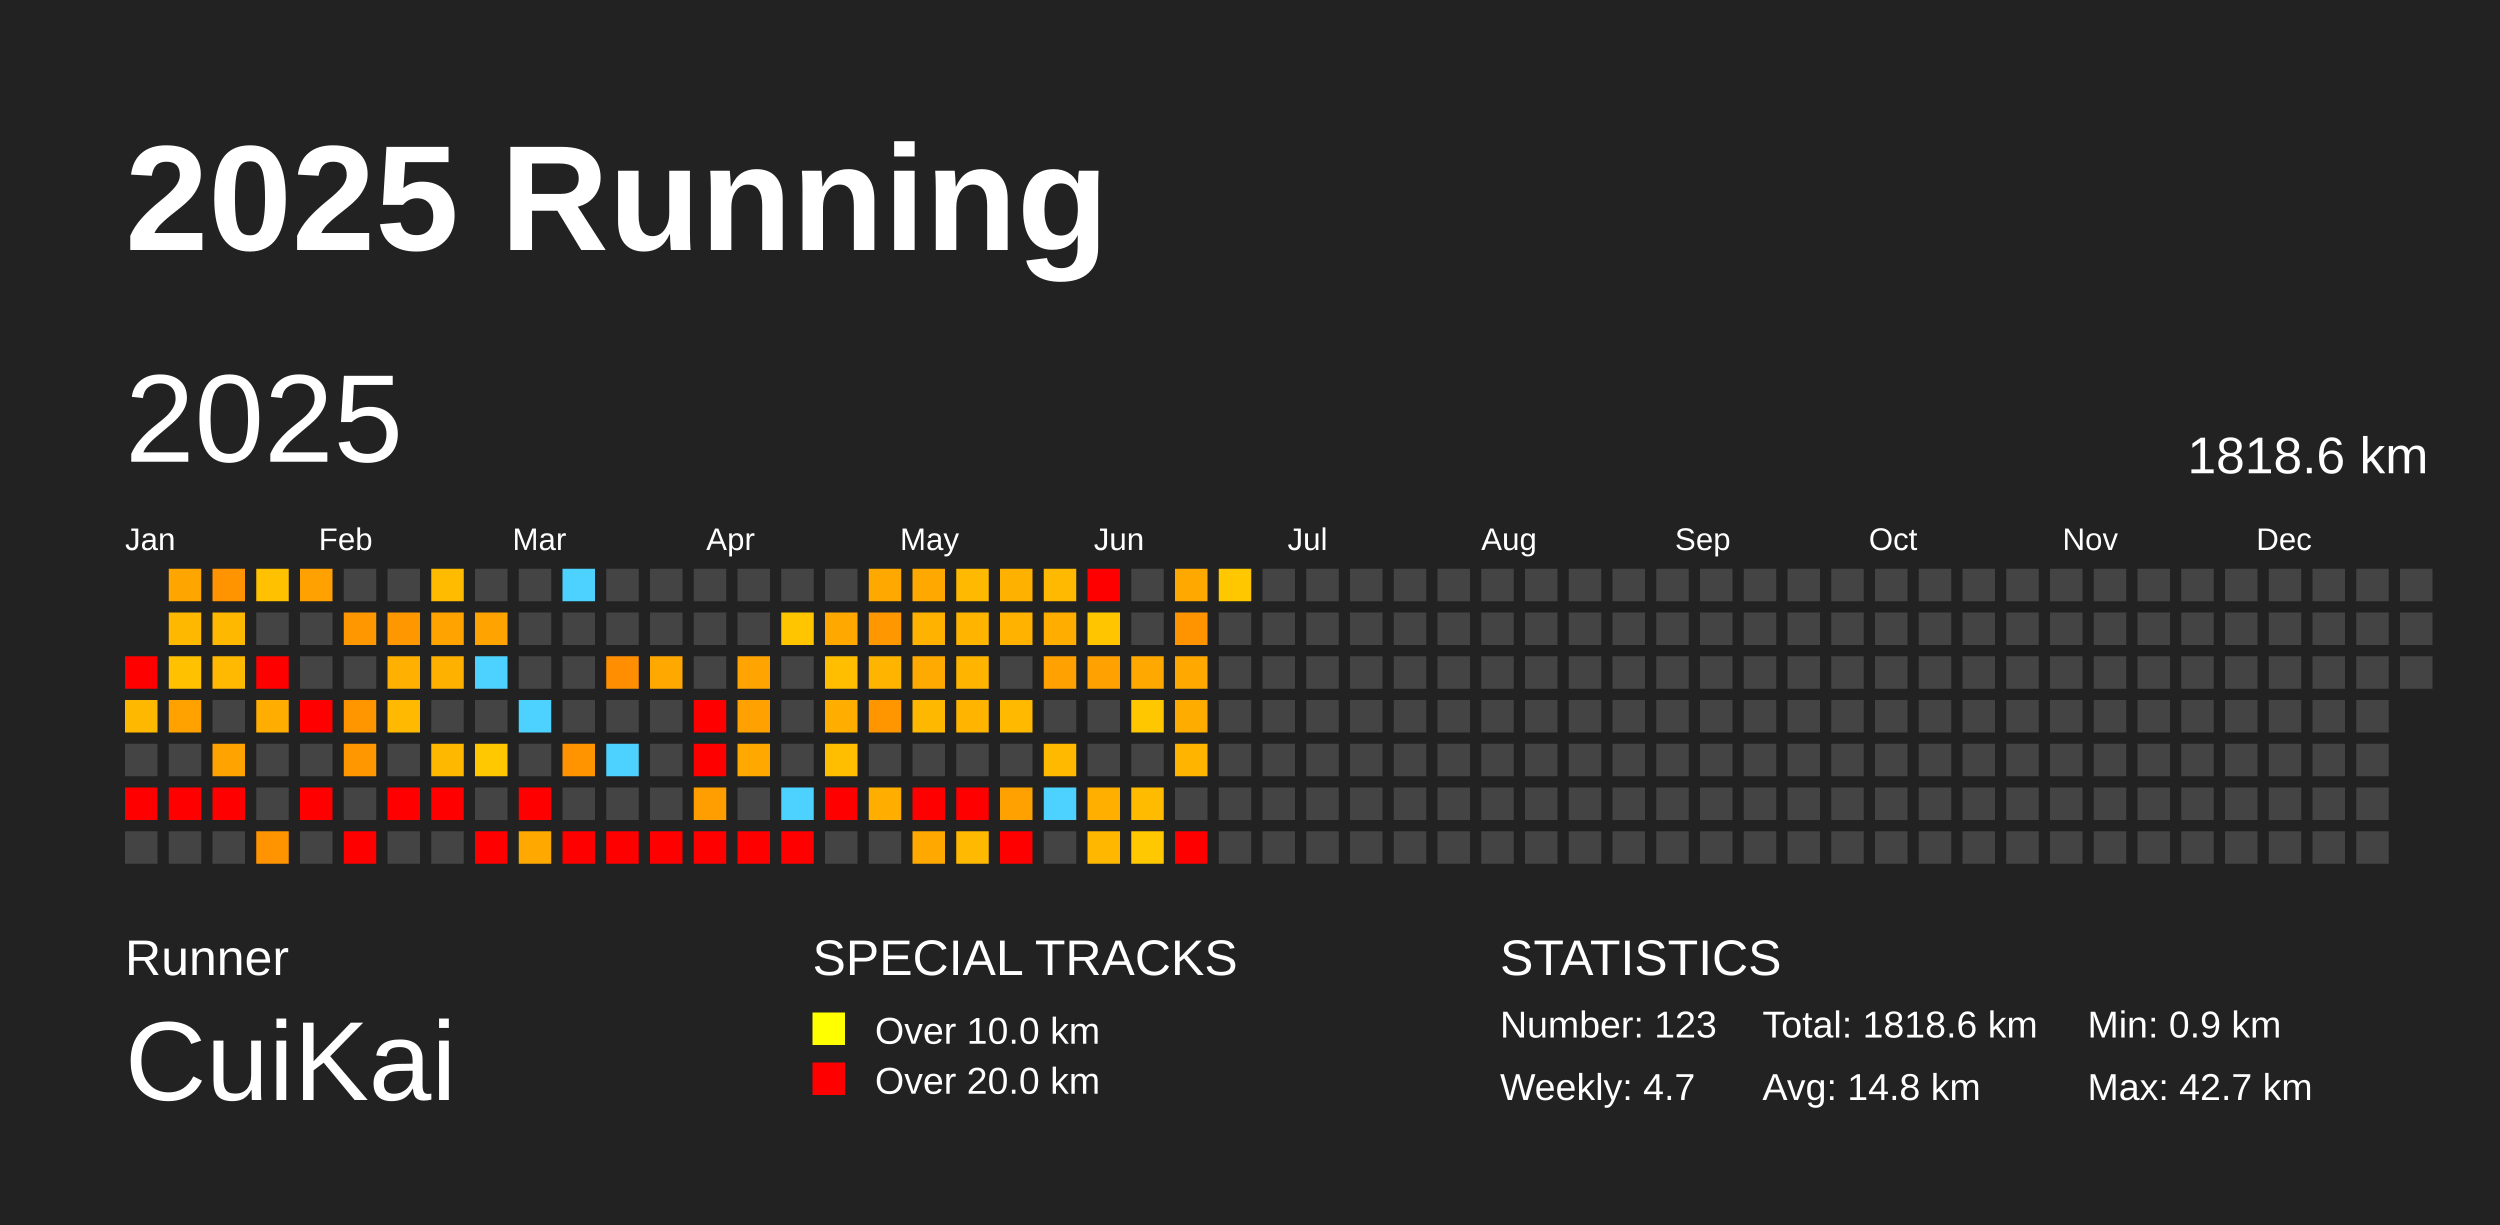
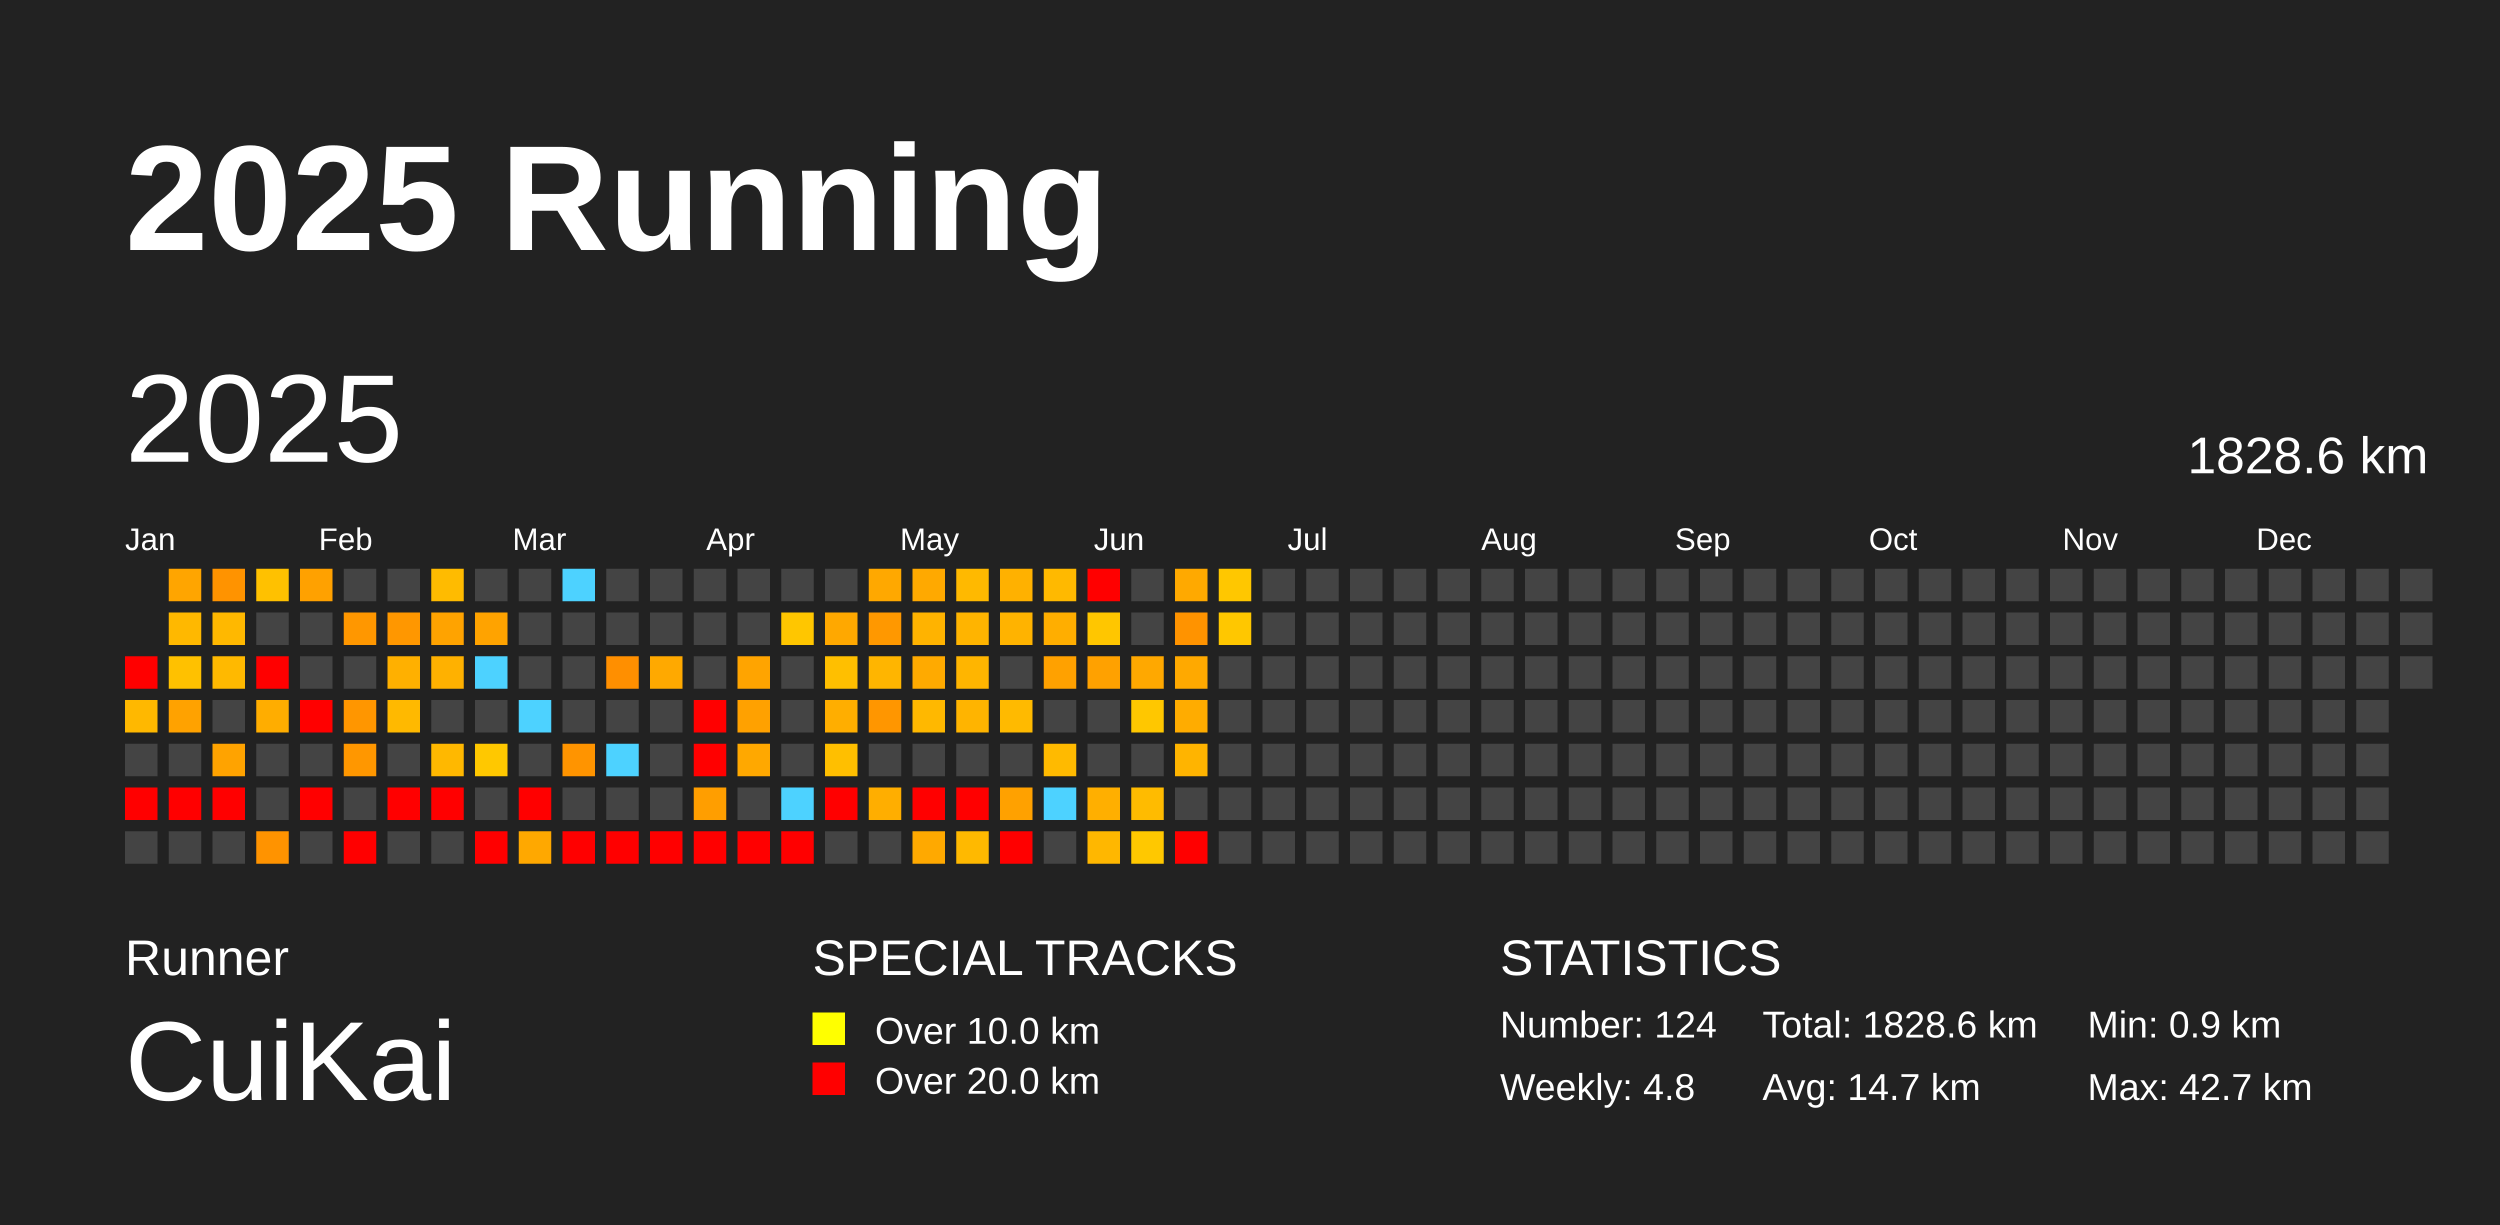
<svg xmlns="http://www.w3.org/2000/svg" baseProfile="full" height="98mm" version="1.1" viewBox="0,0,200,98" width="200mm">
  <defs />
  <rect fill="#222222" height="98" width="200" x="0" y="0" />
  <text fill="#FFFFFF" style="font-size:12px; font-family:Arial; font-weight:bold;" x="10" y="20">2025 Running</text>
  <text fill="#FFFFFF" style="font-size:4px; font-family:Arial" x="10" y="78">Runner</text>
  <text fill="#FFFFFF" style="font-size:9px; font-family:Arial" x="10" y="88">CuiKai</text>
  <text fill="#FFFFFF" style="font-size:4px; font-family:Arial" x="65" y="78">SPECIAL TRACKS</text>
  <rect fill="yellow" height="2.6" width="2.6" x="65" y="81" />
  <text fill="#FFFFFF" style="font-size:3px; font-family:Arial" x="70" y="83.5">Over 10.0 km</text>
  <rect fill="red" height="2.6" width="2.6" x="65" y="85" />
  <text fill="#FFFFFF" style="font-size:3px; font-family:Arial" x="70" y="87.5">Over 20.0 km</text>
  <text fill="#FFFFFF" style="font-size:4px; font-family:Arial" x="120" y="78">STATISTICS</text>
-   <text fill="#FFFFFF" style="font-size:3px; font-family:Arial" x="120" y="83">Number: 123</text>
-   <text fill="#FFFFFF" style="font-size:3px; font-family:Arial" x="120" y="88">Weekly: 4.7</text>
-   <text fill="#FFFFFF" style="font-size:3px; font-family:Arial" x="141" y="83">Total: 1818.6 km</text>
-   <text fill="#FFFFFF" style="font-size:3px; font-family:Arial" x="141" y="88">Avg: 14.8 km</text>
+   <text fill="#FFFFFF" style="font-size:3px; font-family:Arial" x="120" y="83">Number: 124</text>
+   <text fill="#FFFFFF" style="font-size:3px; font-family:Arial" x="120" y="88">Weekly: 4.8</text>
+   <text fill="#FFFFFF" style="font-size:3px; font-family:Arial" x="141" y="83">Total: 1828.6 km</text>
+   <text fill="#FFFFFF" style="font-size:3px; font-family:Arial" x="141" y="88">Avg: 14.7 km</text>
  <text fill="#FFFFFF" style="font-size:3px; font-family:Arial" x="167" y="83">Min: 0.9 km</text>
  <text fill="#FFFFFF" style="font-size:3px; font-family:Arial" x="167" y="88">Max: 42.7 km</text>
  <text dominant-baseline="hanging" fill="#FFFFFF" style="font-size:10.0px; font-family:Arial;" x="10" y="30">2025</text>
-   <text dominant-baseline="hanging" fill="#FFFFFF" style="font-size:4.125px; font-family:Arial;" x="175" y="35">1818.6 km</text>
+   <text dominant-baseline="hanging" fill="#FFFFFF" style="font-size:4.125px; font-family:Arial;" x="175" y="35">1828.6 km</text>
  <text fill="#FFFFFF" style="font-size:2.5px; font-family:Arial" x="10.0" y="44">Jan</text>
  <text fill="#FFFFFF" style="font-size:2.5px; font-family:Arial" x="25.5" y="44">Feb</text>
  <text fill="#FFFFFF" style="font-size:2.5px; font-family:Arial" x="41.0" y="44">Mar</text>
  <text fill="#FFFFFF" style="font-size:2.5px; font-family:Arial" x="56.5" y="44">Apr</text>
  <text fill="#FFFFFF" style="font-size:2.5px; font-family:Arial" x="72.0" y="44">May</text>
  <text fill="#FFFFFF" style="font-size:2.5px; font-family:Arial" x="87.5" y="44">Jun</text>
  <text fill="#FFFFFF" style="font-size:2.5px; font-family:Arial" x="103.0" y="44">Jul</text>
  <text fill="#FFFFFF" style="font-size:2.5px; font-family:Arial" x="118.5" y="44">Aug</text>
  <text fill="#FFFFFF" style="font-size:2.5px; font-family:Arial" x="134.0" y="44">Sep</text>
  <text fill="#FFFFFF" style="font-size:2.5px; font-family:Arial" x="149.5" y="44">Oct</text>
  <text fill="#FFFFFF" style="font-size:2.5px; font-family:Arial" x="165.0" y="44">Nov</text>
  <text fill="#FFFFFF" style="font-size:2.5px; font-family:Arial" x="180.5" y="44">Dec</text>
  <rect fill="red" height="2.6" width="2.6" x="10.0" y="52.5" />
  <rect fill="#ffb800" height="2.6" width="2.6" x="10.0" y="56.0" />
  <rect fill="#444444" height="2.6" width="2.6" x="10.0" y="59.5" />
  <rect fill="red" height="2.6" width="2.6" x="10.0" y="63.0" />
  <rect fill="#444444" height="2.6" width="2.6" x="10.0" y="66.5" />
  <rect fill="#ffa500" height="2.6" width="2.6" x="13.5" y="45.5" />
  <rect fill="#ffb800" height="2.6" width="2.6" x="13.5" y="49.0" />
  <rect fill="#ffc100" height="2.6" width="2.6" x="13.5" y="52.5" />
  <rect fill="#ffa200" height="2.6" width="2.6" x="13.5" y="56.0" />
  <rect fill="#444444" height="2.6" width="2.6" x="13.5" y="59.5" />
  <rect fill="red" height="2.6" width="2.6" x="13.5" y="63.0" />
  <rect fill="#444444" height="2.6" width="2.6" x="13.5" y="66.5" />
  <rect fill="#ff9300" height="2.6" width="2.6" x="17.0" y="45.5" />
  <rect fill="#ffb800" height="2.6" width="2.6" x="17.0" y="49.0" />
  <rect fill="#ffb900" height="2.6" width="2.6" x="17.0" y="52.5" />
  <rect fill="#444444" height="2.6" width="2.6" x="17.0" y="56.0" />
  <rect fill="#ffa300" height="2.6" width="2.6" x="17.0" y="59.5" />
  <rect fill="red" height="2.6" width="2.6" x="17.0" y="63.0" />
  <rect fill="#444444" height="2.6" width="2.6" x="17.0" y="66.5" />
  <rect fill="#ffc100" height="2.6" width="2.6" x="20.5" y="45.5" />
  <rect fill="#444444" height="2.6" width="2.6" x="20.5" y="49.0" />
  <rect fill="red" height="2.6" width="2.6" x="20.5" y="52.5" />
  <rect fill="#ffad00" height="2.6" width="2.6" x="20.5" y="56.0" />
  <rect fill="#444444" height="2.6" width="2.6" x="20.5" y="59.5" />
  <rect fill="#444444" height="2.6" width="2.6" x="20.5" y="63.0" />
  <rect fill="#ff9300" height="2.6" width="2.6" x="20.5" y="66.5" />
  <rect fill="#ffa100" height="2.6" width="2.6" x="24.0" y="45.5" />
  <rect fill="#444444" height="2.6" width="2.6" x="24.0" y="49.0" />
  <rect fill="#444444" height="2.6" width="2.6" x="24.0" y="52.5" />
  <rect fill="red" height="2.6" width="2.6" x="24.0" y="56.0" />
  <rect fill="#444444" height="2.6" width="2.6" x="24.0" y="59.5" />
  <rect fill="red" height="2.6" width="2.6" x="24.0" y="63.0" />
  <rect fill="#444444" height="2.6" width="2.6" x="24.0" y="66.5" />
  <rect fill="#444444" height="2.6" width="2.6" x="27.5" y="45.5" />
  <rect fill="#ff9700" height="2.6" width="2.6" x="27.5" y="49.0" />
  <rect fill="#444444" height="2.6" width="2.6" x="27.5" y="52.5" />
  <rect fill="#ff9600" height="2.6" width="2.6" x="27.5" y="56.0" />
  <rect fill="#ff9700" height="2.6" width="2.6" x="27.5" y="59.5" />
  <rect fill="#444444" height="2.6" width="2.6" x="27.5" y="63.0" />
  <rect fill="red" height="2.6" width="2.6" x="27.5" y="66.5" />
  <rect fill="#444444" height="2.6" width="2.6" x="31.0" y="45.5" />
  <rect fill="#ff9700" height="2.6" width="2.6" x="31.0" y="49.0" />
  <rect fill="#ffb000" height="2.6" width="2.6" x="31.0" y="52.5" />
  <rect fill="#ffb900" height="2.6" width="2.6" x="31.0" y="56.0" />
  <rect fill="#444444" height="2.6" width="2.6" x="31.0" y="59.5" />
  <rect fill="red" height="2.6" width="2.6" x="31.0" y="63.0" />
  <rect fill="#444444" height="2.6" width="2.6" x="31.0" y="66.5" />
  <rect fill="#ffbb00" height="2.6" width="2.6" x="34.5" y="45.5" />
  <rect fill="#ffa300" height="2.6" width="2.6" x="34.5" y="49.0" />
  <rect fill="#ffb100" height="2.6" width="2.6" x="34.5" y="52.5" />
  <rect fill="#444444" height="2.6" width="2.6" x="34.5" y="56.0" />
  <rect fill="#ffb800" height="2.6" width="2.6" x="34.5" y="59.5" />
  <rect fill="red" height="2.6" width="2.6" x="34.5" y="63.0" />
  <rect fill="#444444" height="2.6" width="2.6" x="34.5" y="66.5" />
  <rect fill="#444444" height="2.6" width="2.6" x="38.0" y="45.5" />
  <rect fill="#ffa300" height="2.6" width="2.6" x="38.0" y="49.0" />
  <rect fill="#4dd2ff" height="2.6" width="2.6" x="38.0" y="52.5" />
  <rect fill="#444444" height="2.6" width="2.6" x="38.0" y="56.0" />
  <rect fill="#ffc800" height="2.6" width="2.6" x="38.0" y="59.5" />
  <rect fill="#444444" height="2.6" width="2.6" x="38.0" y="63.0" />
  <rect fill="red" height="2.6" width="2.6" x="38.0" y="66.5" />
  <rect fill="#444444" height="2.6" width="2.6" x="41.5" y="45.5" />
  <rect fill="#444444" height="2.6" width="2.6" x="41.5" y="49.0" />
  <rect fill="#444444" height="2.6" width="2.6" x="41.5" y="52.5" />
  <rect fill="#4dd2ff" height="2.6" width="2.6" x="41.5" y="56.0" />
  <rect fill="#444444" height="2.6" width="2.6" x="41.5" y="59.5" />
  <rect fill="red" height="2.6" width="2.6" x="41.5" y="63.0" />
  <rect fill="#ffa800" height="2.6" width="2.6" x="41.5" y="66.5" />
  <rect fill="#4dd2ff" height="2.6" width="2.6" x="45.0" y="45.5" />
  <rect fill="#444444" height="2.6" width="2.6" x="45.0" y="49.0" />
  <rect fill="#444444" height="2.6" width="2.6" x="45.0" y="52.5" />
  <rect fill="#444444" height="2.6" width="2.6" x="45.0" y="56.0" />
  <rect fill="#ff9400" height="2.6" width="2.6" x="45.0" y="59.5" />
  <rect fill="#444444" height="2.6" width="2.6" x="45.0" y="63.0" />
  <rect fill="red" height="2.6" width="2.6" x="45.0" y="66.5" />
  <rect fill="#444444" height="2.6" width="2.6" x="48.5" y="45.5" />
  <rect fill="#444444" height="2.6" width="2.6" x="48.5" y="49.0" />
  <rect fill="#ff8f00" height="2.6" width="2.6" x="48.5" y="52.5" />
  <rect fill="#444444" height="2.6" width="2.6" x="48.5" y="56.0" />
  <rect fill="#4dd2ff" height="2.6" width="2.6" x="48.5" y="59.5" />
  <rect fill="#444444" height="2.6" width="2.6" x="48.5" y="63.0" />
  <rect fill="red" height="2.6" width="2.6" x="48.5" y="66.5" />
  <rect fill="#444444" height="2.6" width="2.6" x="52.0" y="45.5" />
  <rect fill="#444444" height="2.6" width="2.6" x="52.0" y="49.0" />
  <rect fill="#ffa900" height="2.6" width="2.6" x="52.0" y="52.5" />
  <rect fill="#444444" height="2.6" width="2.6" x="52.0" y="56.0" />
  <rect fill="#444444" height="2.6" width="2.6" x="52.0" y="59.5" />
  <rect fill="#444444" height="2.6" width="2.6" x="52.0" y="63.0" />
  <rect fill="red" height="2.6" width="2.6" x="52.0" y="66.5" />
  <rect fill="#444444" height="2.6" width="2.6" x="55.5" y="45.5" />
  <rect fill="#444444" height="2.6" width="2.6" x="55.5" y="49.0" />
  <rect fill="#444444" height="2.6" width="2.6" x="55.5" y="52.5" />
  <rect fill="red" height="2.6" width="2.6" x="55.5" y="56.0" />
  <rect fill="red" height="2.6" width="2.6" x="55.5" y="59.5" />
  <rect fill="#ff9e00" height="2.6" width="2.6" x="55.5" y="63.0" />
  <rect fill="red" height="2.6" width="2.6" x="55.5" y="66.5" />
  <rect fill="#444444" height="2.6" width="2.6" x="59.0" y="45.5" />
  <rect fill="#444444" height="2.6" width="2.6" x="59.0" y="49.0" />
  <rect fill="#ffa400" height="2.6" width="2.6" x="59.0" y="52.5" />
  <rect fill="#ffa100" height="2.6" width="2.6" x="59.0" y="56.0" />
  <rect fill="#ffa800" height="2.6" width="2.6" x="59.0" y="59.5" />
  <rect fill="#444444" height="2.6" width="2.6" x="59.0" y="63.0" />
  <rect fill="red" height="2.6" width="2.6" x="59.0" y="66.5" />
  <rect fill="#444444" height="2.6" width="2.6" x="62.5" y="45.5" />
  <rect fill="#ffc600" height="2.6" width="2.6" x="62.5" y="49.0" />
  <rect fill="#444444" height="2.6" width="2.6" x="62.5" y="52.5" />
  <rect fill="#444444" height="2.6" width="2.6" x="62.5" y="56.0" />
  <rect fill="#444444" height="2.6" width="2.6" x="62.5" y="59.5" />
  <rect fill="#4dd2ff" height="2.6" width="2.6" x="62.5" y="63.0" />
  <rect fill="red" height="2.6" width="2.6" x="62.5" y="66.5" />
  <rect fill="#444444" height="2.6" width="2.6" x="66.0" y="45.5" />
  <rect fill="#ffa800" height="2.6" width="2.6" x="66.0" y="49.0" />
  <rect fill="#ffbf00" height="2.6" width="2.6" x="66.0" y="52.5" />
  <rect fill="#ffae00" height="2.6" width="2.6" x="66.0" y="56.0" />
  <rect fill="#ffbf00" height="2.6" width="2.6" x="66.0" y="59.5" />
  <rect fill="red" height="2.6" width="2.6" x="66.0" y="63.0" />
  <rect fill="#444444" height="2.6" width="2.6" x="66.0" y="66.5" />
  <rect fill="#ffa800" height="2.6" width="2.6" x="69.5" y="45.5" />
  <rect fill="#ff9800" height="2.6" width="2.6" x="69.5" y="49.0" />
  <rect fill="#ffb500" height="2.6" width="2.6" x="69.5" y="52.5" />
  <rect fill="#ff9600" height="2.6" width="2.6" x="69.5" y="56.0" />
  <rect fill="#444444" height="2.6" width="2.6" x="69.5" y="59.5" />
  <rect fill="#ffae00" height="2.6" width="2.6" x="69.5" y="63.0" />
  <rect fill="#444444" height="2.6" width="2.6" x="69.5" y="66.5" />
  <rect fill="#ffa900" height="2.6" width="2.6" x="73.0" y="45.5" />
  <rect fill="#ffb300" height="2.6" width="2.6" x="73.0" y="49.0" />
  <rect fill="#ffaa00" height="2.6" width="2.6" x="73.0" y="52.5" />
  <rect fill="#ffb800" height="2.6" width="2.6" x="73.0" y="56.0" />
  <rect fill="#444444" height="2.6" width="2.6" x="73.0" y="59.5" />
  <rect fill="red" height="2.6" width="2.6" x="73.0" y="63.0" />
  <rect fill="#ffa900" height="2.6" width="2.6" x="73.0" y="66.5" />
  <rect fill="#ffb900" height="2.6" width="2.6" x="76.5" y="45.5" />
  <rect fill="#ffb400" height="2.6" width="2.6" x="76.5" y="49.0" />
  <rect fill="#ffb500" height="2.6" width="2.6" x="76.5" y="52.5" />
  <rect fill="#ffb400" height="2.6" width="2.6" x="76.5" y="56.0" />
  <rect fill="#444444" height="2.6" width="2.6" x="76.5" y="59.5" />
  <rect fill="red" height="2.6" width="2.6" x="76.5" y="63.0" />
  <rect fill="#ffb900" height="2.6" width="2.6" x="76.5" y="66.5" />
  <rect fill="#ffb100" height="2.6" width="2.6" x="80.0" y="45.5" />
  <rect fill="#ffb300" height="2.6" width="2.6" x="80.0" y="49.0" />
  <rect fill="#444444" height="2.6" width="2.6" x="80.0" y="52.5" />
  <rect fill="#ffba00" height="2.6" width="2.6" x="80.0" y="56.0" />
  <rect fill="#444444" height="2.6" width="2.6" x="80.0" y="59.5" />
  <rect fill="#ffa100" height="2.6" width="2.6" x="80.0" y="63.0" />
  <rect fill="red" height="2.6" width="2.6" x="80.0" y="66.5" />
  <rect fill="#ffb900" height="2.6" width="2.6" x="83.5" y="45.5" />
  <rect fill="#ffae00" height="2.6" width="2.6" x="83.5" y="49.0" />
  <rect fill="#ffa100" height="2.6" width="2.6" x="83.5" y="52.5" />
  <rect fill="#444444" height="2.6" width="2.6" x="83.5" y="56.0" />
  <rect fill="#ffba00" height="2.6" width="2.6" x="83.5" y="59.5" />
  <rect fill="#4dd2ff" height="2.6" width="2.6" x="83.5" y="63.0" />
  <rect fill="#444444" height="2.6" width="2.6" x="83.5" y="66.5" />
  <rect fill="red" height="2.6" width="2.6" x="87.0" y="45.5" />
  <rect fill="#ffc600" height="2.6" width="2.6" x="87.0" y="49.0" />
  <rect fill="#ffa100" height="2.6" width="2.6" x="87.0" y="52.5" />
  <rect fill="#444444" height="2.6" width="2.6" x="87.0" y="56.0" />
  <rect fill="#444444" height="2.6" width="2.6" x="87.0" y="59.5" />
  <rect fill="#ffaf00" height="2.6" width="2.6" x="87.0" y="63.0" />
  <rect fill="#ffb700" height="2.6" width="2.6" x="87.0" y="66.5" />
  <rect fill="#444444" height="2.6" width="2.6" x="90.5" y="45.5" />
  <rect fill="#444444" height="2.6" width="2.6" x="90.5" y="49.0" />
  <rect fill="#ffa800" height="2.6" width="2.6" x="90.5" y="52.5" />
  <rect fill="#ffc700" height="2.6" width="2.6" x="90.5" y="56.0" />
  <rect fill="#444444" height="2.6" width="2.6" x="90.5" y="59.5" />
  <rect fill="#ffbb00" height="2.6" width="2.6" x="90.5" y="63.0" />
  <rect fill="#ffc800" height="2.6" width="2.6" x="90.5" y="66.5" />
  <rect fill="#ffa900" height="2.6" width="2.6" x="94.0" y="45.5" />
  <rect fill="#ff9300" height="2.6" width="2.6" x="94.0" y="49.0" />
  <rect fill="#ffa900" height="2.6" width="2.6" x="94.0" y="52.5" />
  <rect fill="#ffac00" height="2.6" width="2.6" x="94.0" y="56.0" />
  <rect fill="#ffb400" height="2.6" width="2.6" x="94.0" y="59.5" />
  <rect fill="#444444" height="2.6" width="2.6" x="94.0" y="63.0" />
  <rect fill="red" height="2.6" width="2.6" x="94.0" y="66.5" />
  <rect fill="#ffc700" height="2.6" width="2.6" x="97.5" y="45.5" />
-   <rect fill="#444444" height="2.6" width="2.6" x="97.5" y="49.0" />
+   <rect fill="#ffc700" height="2.6" width="2.6" x="97.5" y="49.0" />
  <rect fill="#444444" height="2.6" width="2.6" x="97.5" y="52.5" />
  <rect fill="#444444" height="2.6" width="2.6" x="97.5" y="56.0" />
  <rect fill="#444444" height="2.6" width="2.6" x="97.5" y="59.5" />
  <rect fill="#444444" height="2.6" width="2.6" x="97.5" y="63.0" />
  <rect fill="#444444" height="2.6" width="2.6" x="97.5" y="66.5" />
  <rect fill="#444444" height="2.6" width="2.6" x="101.0" y="45.5" />
  <rect fill="#444444" height="2.6" width="2.6" x="101.0" y="49.0" />
  <rect fill="#444444" height="2.6" width="2.6" x="101.0" y="52.5" />
  <rect fill="#444444" height="2.6" width="2.6" x="101.0" y="56.0" />
  <rect fill="#444444" height="2.6" width="2.6" x="101.0" y="59.5" />
  <rect fill="#444444" height="2.6" width="2.6" x="101.0" y="63.0" />
  <rect fill="#444444" height="2.6" width="2.6" x="101.0" y="66.5" />
  <rect fill="#444444" height="2.6" width="2.6" x="104.5" y="45.5" />
  <rect fill="#444444" height="2.6" width="2.6" x="104.5" y="49.0" />
  <rect fill="#444444" height="2.6" width="2.6" x="104.5" y="52.5" />
  <rect fill="#444444" height="2.6" width="2.6" x="104.5" y="56.0" />
  <rect fill="#444444" height="2.6" width="2.6" x="104.5" y="59.5" />
  <rect fill="#444444" height="2.6" width="2.6" x="104.5" y="63.0" />
  <rect fill="#444444" height="2.6" width="2.6" x="104.5" y="66.5" />
  <rect fill="#444444" height="2.6" width="2.6" x="108.0" y="45.5" />
  <rect fill="#444444" height="2.6" width="2.6" x="108.0" y="49.0" />
  <rect fill="#444444" height="2.6" width="2.6" x="108.0" y="52.5" />
  <rect fill="#444444" height="2.6" width="2.6" x="108.0" y="56.0" />
  <rect fill="#444444" height="2.6" width="2.6" x="108.0" y="59.5" />
  <rect fill="#444444" height="2.6" width="2.6" x="108.0" y="63.0" />
  <rect fill="#444444" height="2.6" width="2.6" x="108.0" y="66.5" />
  <rect fill="#444444" height="2.6" width="2.6" x="111.5" y="45.5" />
  <rect fill="#444444" height="2.6" width="2.6" x="111.5" y="49.0" />
  <rect fill="#444444" height="2.6" width="2.6" x="111.5" y="52.5" />
  <rect fill="#444444" height="2.6" width="2.6" x="111.5" y="56.0" />
  <rect fill="#444444" height="2.6" width="2.6" x="111.5" y="59.5" />
  <rect fill="#444444" height="2.6" width="2.6" x="111.5" y="63.0" />
  <rect fill="#444444" height="2.6" width="2.6" x="111.5" y="66.5" />
  <rect fill="#444444" height="2.6" width="2.6" x="115.0" y="45.5" />
  <rect fill="#444444" height="2.6" width="2.6" x="115.0" y="49.0" />
  <rect fill="#444444" height="2.6" width="2.6" x="115.0" y="52.5" />
  <rect fill="#444444" height="2.6" width="2.6" x="115.0" y="56.0" />
  <rect fill="#444444" height="2.6" width="2.6" x="115.0" y="59.5" />
  <rect fill="#444444" height="2.6" width="2.6" x="115.0" y="63.0" />
  <rect fill="#444444" height="2.6" width="2.6" x="115.0" y="66.5" />
  <rect fill="#444444" height="2.6" width="2.6" x="118.5" y="45.5" />
  <rect fill="#444444" height="2.6" width="2.6" x="118.5" y="49.0" />
  <rect fill="#444444" height="2.6" width="2.6" x="118.5" y="52.5" />
  <rect fill="#444444" height="2.6" width="2.6" x="118.5" y="56.0" />
  <rect fill="#444444" height="2.6" width="2.6" x="118.5" y="59.5" />
  <rect fill="#444444" height="2.6" width="2.6" x="118.5" y="63.0" />
  <rect fill="#444444" height="2.6" width="2.6" x="118.5" y="66.5" />
  <rect fill="#444444" height="2.6" width="2.6" x="122.0" y="45.5" />
  <rect fill="#444444" height="2.6" width="2.6" x="122.0" y="49.0" />
  <rect fill="#444444" height="2.6" width="2.6" x="122.0" y="52.5" />
  <rect fill="#444444" height="2.6" width="2.6" x="122.0" y="56.0" />
  <rect fill="#444444" height="2.6" width="2.6" x="122.0" y="59.5" />
  <rect fill="#444444" height="2.6" width="2.6" x="122.0" y="63.0" />
  <rect fill="#444444" height="2.6" width="2.6" x="122.0" y="66.5" />
  <rect fill="#444444" height="2.6" width="2.6" x="125.5" y="45.5" />
  <rect fill="#444444" height="2.6" width="2.6" x="125.5" y="49.0" />
  <rect fill="#444444" height="2.6" width="2.6" x="125.5" y="52.5" />
  <rect fill="#444444" height="2.6" width="2.6" x="125.5" y="56.0" />
  <rect fill="#444444" height="2.6" width="2.6" x="125.5" y="59.5" />
  <rect fill="#444444" height="2.6" width="2.6" x="125.5" y="63.0" />
  <rect fill="#444444" height="2.6" width="2.6" x="125.5" y="66.5" />
  <rect fill="#444444" height="2.6" width="2.6" x="129.0" y="45.5" />
  <rect fill="#444444" height="2.6" width="2.6" x="129.0" y="49.0" />
  <rect fill="#444444" height="2.6" width="2.6" x="129.0" y="52.5" />
  <rect fill="#444444" height="2.6" width="2.6" x="129.0" y="56.0" />
  <rect fill="#444444" height="2.6" width="2.6" x="129.0" y="59.5" />
  <rect fill="#444444" height="2.6" width="2.6" x="129.0" y="63.0" />
  <rect fill="#444444" height="2.6" width="2.6" x="129.0" y="66.5" />
  <rect fill="#444444" height="2.6" width="2.6" x="132.5" y="45.5" />
  <rect fill="#444444" height="2.6" width="2.6" x="132.5" y="49.0" />
  <rect fill="#444444" height="2.6" width="2.6" x="132.5" y="52.5" />
  <rect fill="#444444" height="2.6" width="2.6" x="132.5" y="56.0" />
  <rect fill="#444444" height="2.6" width="2.6" x="132.5" y="59.5" />
  <rect fill="#444444" height="2.6" width="2.6" x="132.5" y="63.0" />
  <rect fill="#444444" height="2.6" width="2.6" x="132.5" y="66.5" />
  <rect fill="#444444" height="2.6" width="2.6" x="136.0" y="45.5" />
  <rect fill="#444444" height="2.6" width="2.6" x="136.0" y="49.0" />
  <rect fill="#444444" height="2.6" width="2.6" x="136.0" y="52.5" />
  <rect fill="#444444" height="2.6" width="2.6" x="136.0" y="56.0" />
  <rect fill="#444444" height="2.6" width="2.6" x="136.0" y="59.5" />
  <rect fill="#444444" height="2.6" width="2.6" x="136.0" y="63.0" />
  <rect fill="#444444" height="2.6" width="2.6" x="136.0" y="66.5" />
  <rect fill="#444444" height="2.6" width="2.6" x="139.5" y="45.5" />
  <rect fill="#444444" height="2.6" width="2.6" x="139.5" y="49.0" />
  <rect fill="#444444" height="2.6" width="2.6" x="139.5" y="52.5" />
  <rect fill="#444444" height="2.6" width="2.6" x="139.5" y="56.0" />
  <rect fill="#444444" height="2.6" width="2.6" x="139.5" y="59.5" />
  <rect fill="#444444" height="2.6" width="2.6" x="139.5" y="63.0" />
  <rect fill="#444444" height="2.6" width="2.6" x="139.5" y="66.5" />
  <rect fill="#444444" height="2.6" width="2.6" x="143.0" y="45.5" />
  <rect fill="#444444" height="2.6" width="2.6" x="143.0" y="49.0" />
  <rect fill="#444444" height="2.6" width="2.6" x="143.0" y="52.5" />
  <rect fill="#444444" height="2.6" width="2.6" x="143.0" y="56.0" />
  <rect fill="#444444" height="2.6" width="2.6" x="143.0" y="59.5" />
  <rect fill="#444444" height="2.6" width="2.6" x="143.0" y="63.0" />
  <rect fill="#444444" height="2.6" width="2.6" x="143.0" y="66.5" />
  <rect fill="#444444" height="2.6" width="2.6" x="146.5" y="45.5" />
  <rect fill="#444444" height="2.6" width="2.6" x="146.5" y="49.0" />
  <rect fill="#444444" height="2.6" width="2.6" x="146.5" y="52.5" />
  <rect fill="#444444" height="2.6" width="2.6" x="146.5" y="56.0" />
  <rect fill="#444444" height="2.6" width="2.6" x="146.5" y="59.5" />
  <rect fill="#444444" height="2.6" width="2.6" x="146.5" y="63.0" />
  <rect fill="#444444" height="2.6" width="2.6" x="146.5" y="66.5" />
  <rect fill="#444444" height="2.6" width="2.6" x="150.0" y="45.5" />
  <rect fill="#444444" height="2.6" width="2.6" x="150.0" y="49.0" />
  <rect fill="#444444" height="2.6" width="2.6" x="150.0" y="52.5" />
  <rect fill="#444444" height="2.6" width="2.6" x="150.0" y="56.0" />
  <rect fill="#444444" height="2.6" width="2.6" x="150.0" y="59.5" />
  <rect fill="#444444" height="2.6" width="2.6" x="150.0" y="63.0" />
  <rect fill="#444444" height="2.6" width="2.6" x="150.0" y="66.5" />
  <rect fill="#444444" height="2.6" width="2.6" x="153.5" y="45.5" />
  <rect fill="#444444" height="2.6" width="2.6" x="153.5" y="49.0" />
  <rect fill="#444444" height="2.6" width="2.6" x="153.5" y="52.5" />
  <rect fill="#444444" height="2.6" width="2.6" x="153.5" y="56.0" />
  <rect fill="#444444" height="2.6" width="2.6" x="153.5" y="59.5" />
  <rect fill="#444444" height="2.6" width="2.6" x="153.5" y="63.0" />
  <rect fill="#444444" height="2.6" width="2.6" x="153.5" y="66.5" />
  <rect fill="#444444" height="2.6" width="2.6" x="157.0" y="45.5" />
  <rect fill="#444444" height="2.6" width="2.6" x="157.0" y="49.0" />
  <rect fill="#444444" height="2.6" width="2.6" x="157.0" y="52.5" />
  <rect fill="#444444" height="2.6" width="2.6" x="157.0" y="56.0" />
  <rect fill="#444444" height="2.6" width="2.6" x="157.0" y="59.5" />
  <rect fill="#444444" height="2.6" width="2.6" x="157.0" y="63.0" />
  <rect fill="#444444" height="2.6" width="2.6" x="157.0" y="66.5" />
  <rect fill="#444444" height="2.6" width="2.6" x="160.5" y="45.5" />
  <rect fill="#444444" height="2.6" width="2.6" x="160.5" y="49.0" />
  <rect fill="#444444" height="2.6" width="2.6" x="160.5" y="52.5" />
  <rect fill="#444444" height="2.6" width="2.6" x="160.5" y="56.0" />
  <rect fill="#444444" height="2.6" width="2.6" x="160.5" y="59.5" />
  <rect fill="#444444" height="2.6" width="2.6" x="160.5" y="63.0" />
  <rect fill="#444444" height="2.6" width="2.6" x="160.5" y="66.5" />
  <rect fill="#444444" height="2.6" width="2.6" x="164.0" y="45.5" />
  <rect fill="#444444" height="2.6" width="2.6" x="164.0" y="49.0" />
  <rect fill="#444444" height="2.6" width="2.6" x="164.0" y="52.5" />
  <rect fill="#444444" height="2.6" width="2.6" x="164.0" y="56.0" />
  <rect fill="#444444" height="2.6" width="2.6" x="164.0" y="59.5" />
  <rect fill="#444444" height="2.6" width="2.6" x="164.0" y="63.0" />
  <rect fill="#444444" height="2.6" width="2.6" x="164.0" y="66.5" />
  <rect fill="#444444" height="2.6" width="2.6" x="167.5" y="45.5" />
  <rect fill="#444444" height="2.6" width="2.6" x="167.5" y="49.0" />
  <rect fill="#444444" height="2.6" width="2.6" x="167.5" y="52.5" />
  <rect fill="#444444" height="2.6" width="2.6" x="167.5" y="56.0" />
  <rect fill="#444444" height="2.6" width="2.6" x="167.5" y="59.5" />
  <rect fill="#444444" height="2.6" width="2.6" x="167.5" y="63.0" />
  <rect fill="#444444" height="2.6" width="2.6" x="167.5" y="66.5" />
  <rect fill="#444444" height="2.6" width="2.6" x="171.0" y="45.5" />
  <rect fill="#444444" height="2.6" width="2.6" x="171.0" y="49.0" />
  <rect fill="#444444" height="2.6" width="2.6" x="171.0" y="52.5" />
  <rect fill="#444444" height="2.6" width="2.6" x="171.0" y="56.0" />
  <rect fill="#444444" height="2.6" width="2.6" x="171.0" y="59.5" />
  <rect fill="#444444" height="2.6" width="2.6" x="171.0" y="63.0" />
  <rect fill="#444444" height="2.6" width="2.6" x="171.0" y="66.5" />
  <rect fill="#444444" height="2.6" width="2.6" x="174.5" y="45.5" />
  <rect fill="#444444" height="2.6" width="2.6" x="174.5" y="49.0" />
  <rect fill="#444444" height="2.6" width="2.6" x="174.5" y="52.5" />
  <rect fill="#444444" height="2.6" width="2.6" x="174.5" y="56.0" />
  <rect fill="#444444" height="2.6" width="2.6" x="174.5" y="59.5" />
  <rect fill="#444444" height="2.6" width="2.6" x="174.5" y="63.0" />
  <rect fill="#444444" height="2.6" width="2.6" x="174.5" y="66.5" />
  <rect fill="#444444" height="2.6" width="2.6" x="178.0" y="45.5" />
  <rect fill="#444444" height="2.6" width="2.6" x="178.0" y="49.0" />
  <rect fill="#444444" height="2.6" width="2.6" x="178.0" y="52.5" />
  <rect fill="#444444" height="2.6" width="2.6" x="178.0" y="56.0" />
  <rect fill="#444444" height="2.6" width="2.6" x="178.0" y="59.5" />
  <rect fill="#444444" height="2.6" width="2.6" x="178.0" y="63.0" />
  <rect fill="#444444" height="2.6" width="2.6" x="178.0" y="66.5" />
  <rect fill="#444444" height="2.6" width="2.6" x="181.5" y="45.5" />
  <rect fill="#444444" height="2.6" width="2.6" x="181.5" y="49.0" />
  <rect fill="#444444" height="2.6" width="2.6" x="181.5" y="52.5" />
  <rect fill="#444444" height="2.6" width="2.6" x="181.5" y="56.0" />
  <rect fill="#444444" height="2.6" width="2.6" x="181.5" y="59.5" />
  <rect fill="#444444" height="2.6" width="2.6" x="181.5" y="63.0" />
  <rect fill="#444444" height="2.6" width="2.6" x="181.5" y="66.5" />
  <rect fill="#444444" height="2.6" width="2.6" x="185.0" y="45.5" />
  <rect fill="#444444" height="2.6" width="2.6" x="185.0" y="49.0" />
  <rect fill="#444444" height="2.6" width="2.6" x="185.0" y="52.5" />
  <rect fill="#444444" height="2.6" width="2.6" x="185.0" y="56.0" />
  <rect fill="#444444" height="2.6" width="2.6" x="185.0" y="59.5" />
  <rect fill="#444444" height="2.6" width="2.6" x="185.0" y="63.0" />
  <rect fill="#444444" height="2.6" width="2.6" x="185.0" y="66.5" />
  <rect fill="#444444" height="2.6" width="2.6" x="188.5" y="45.5" />
  <rect fill="#444444" height="2.6" width="2.6" x="188.5" y="49.0" />
  <rect fill="#444444" height="2.6" width="2.6" x="188.5" y="52.5" />
  <rect fill="#444444" height="2.6" width="2.6" x="188.5" y="56.0" />
  <rect fill="#444444" height="2.6" width="2.6" x="188.5" y="59.5" />
  <rect fill="#444444" height="2.6" width="2.6" x="188.5" y="63.0" />
  <rect fill="#444444" height="2.6" width="2.6" x="188.5" y="66.5" />
  <rect fill="#444444" height="2.6" width="2.6" x="192.0" y="45.5" />
  <rect fill="#444444" height="2.6" width="2.6" x="192.0" y="49.0" />
  <rect fill="#444444" height="2.6" width="2.6" x="192.0" y="52.5" />
</svg>
